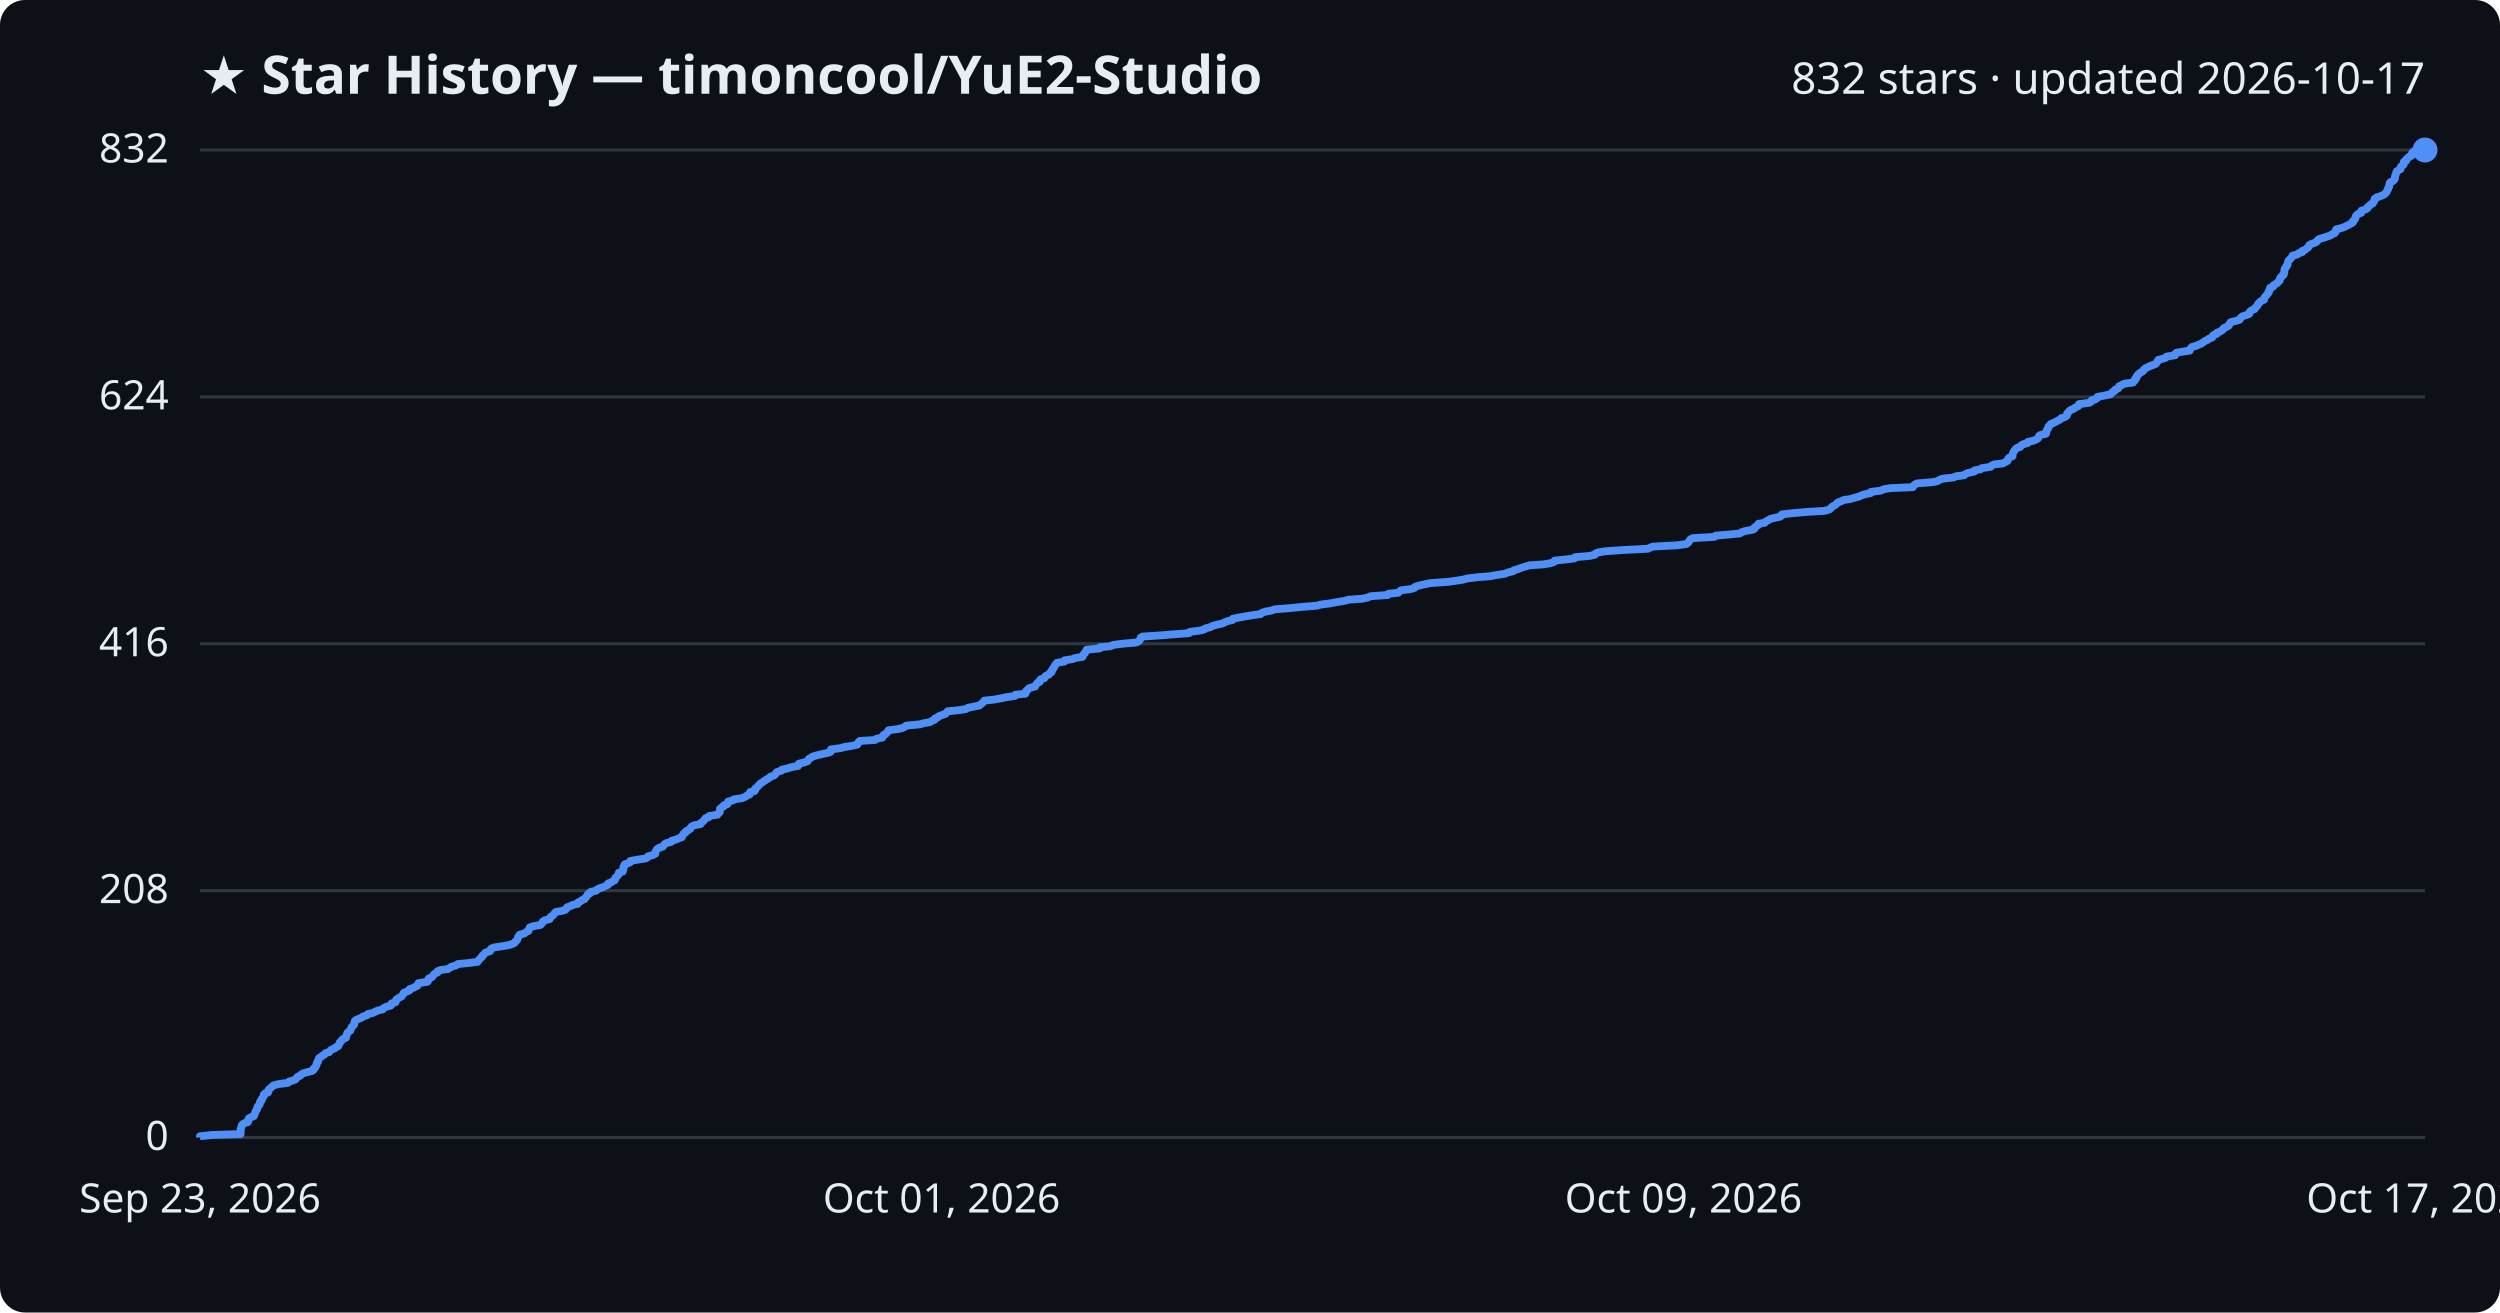
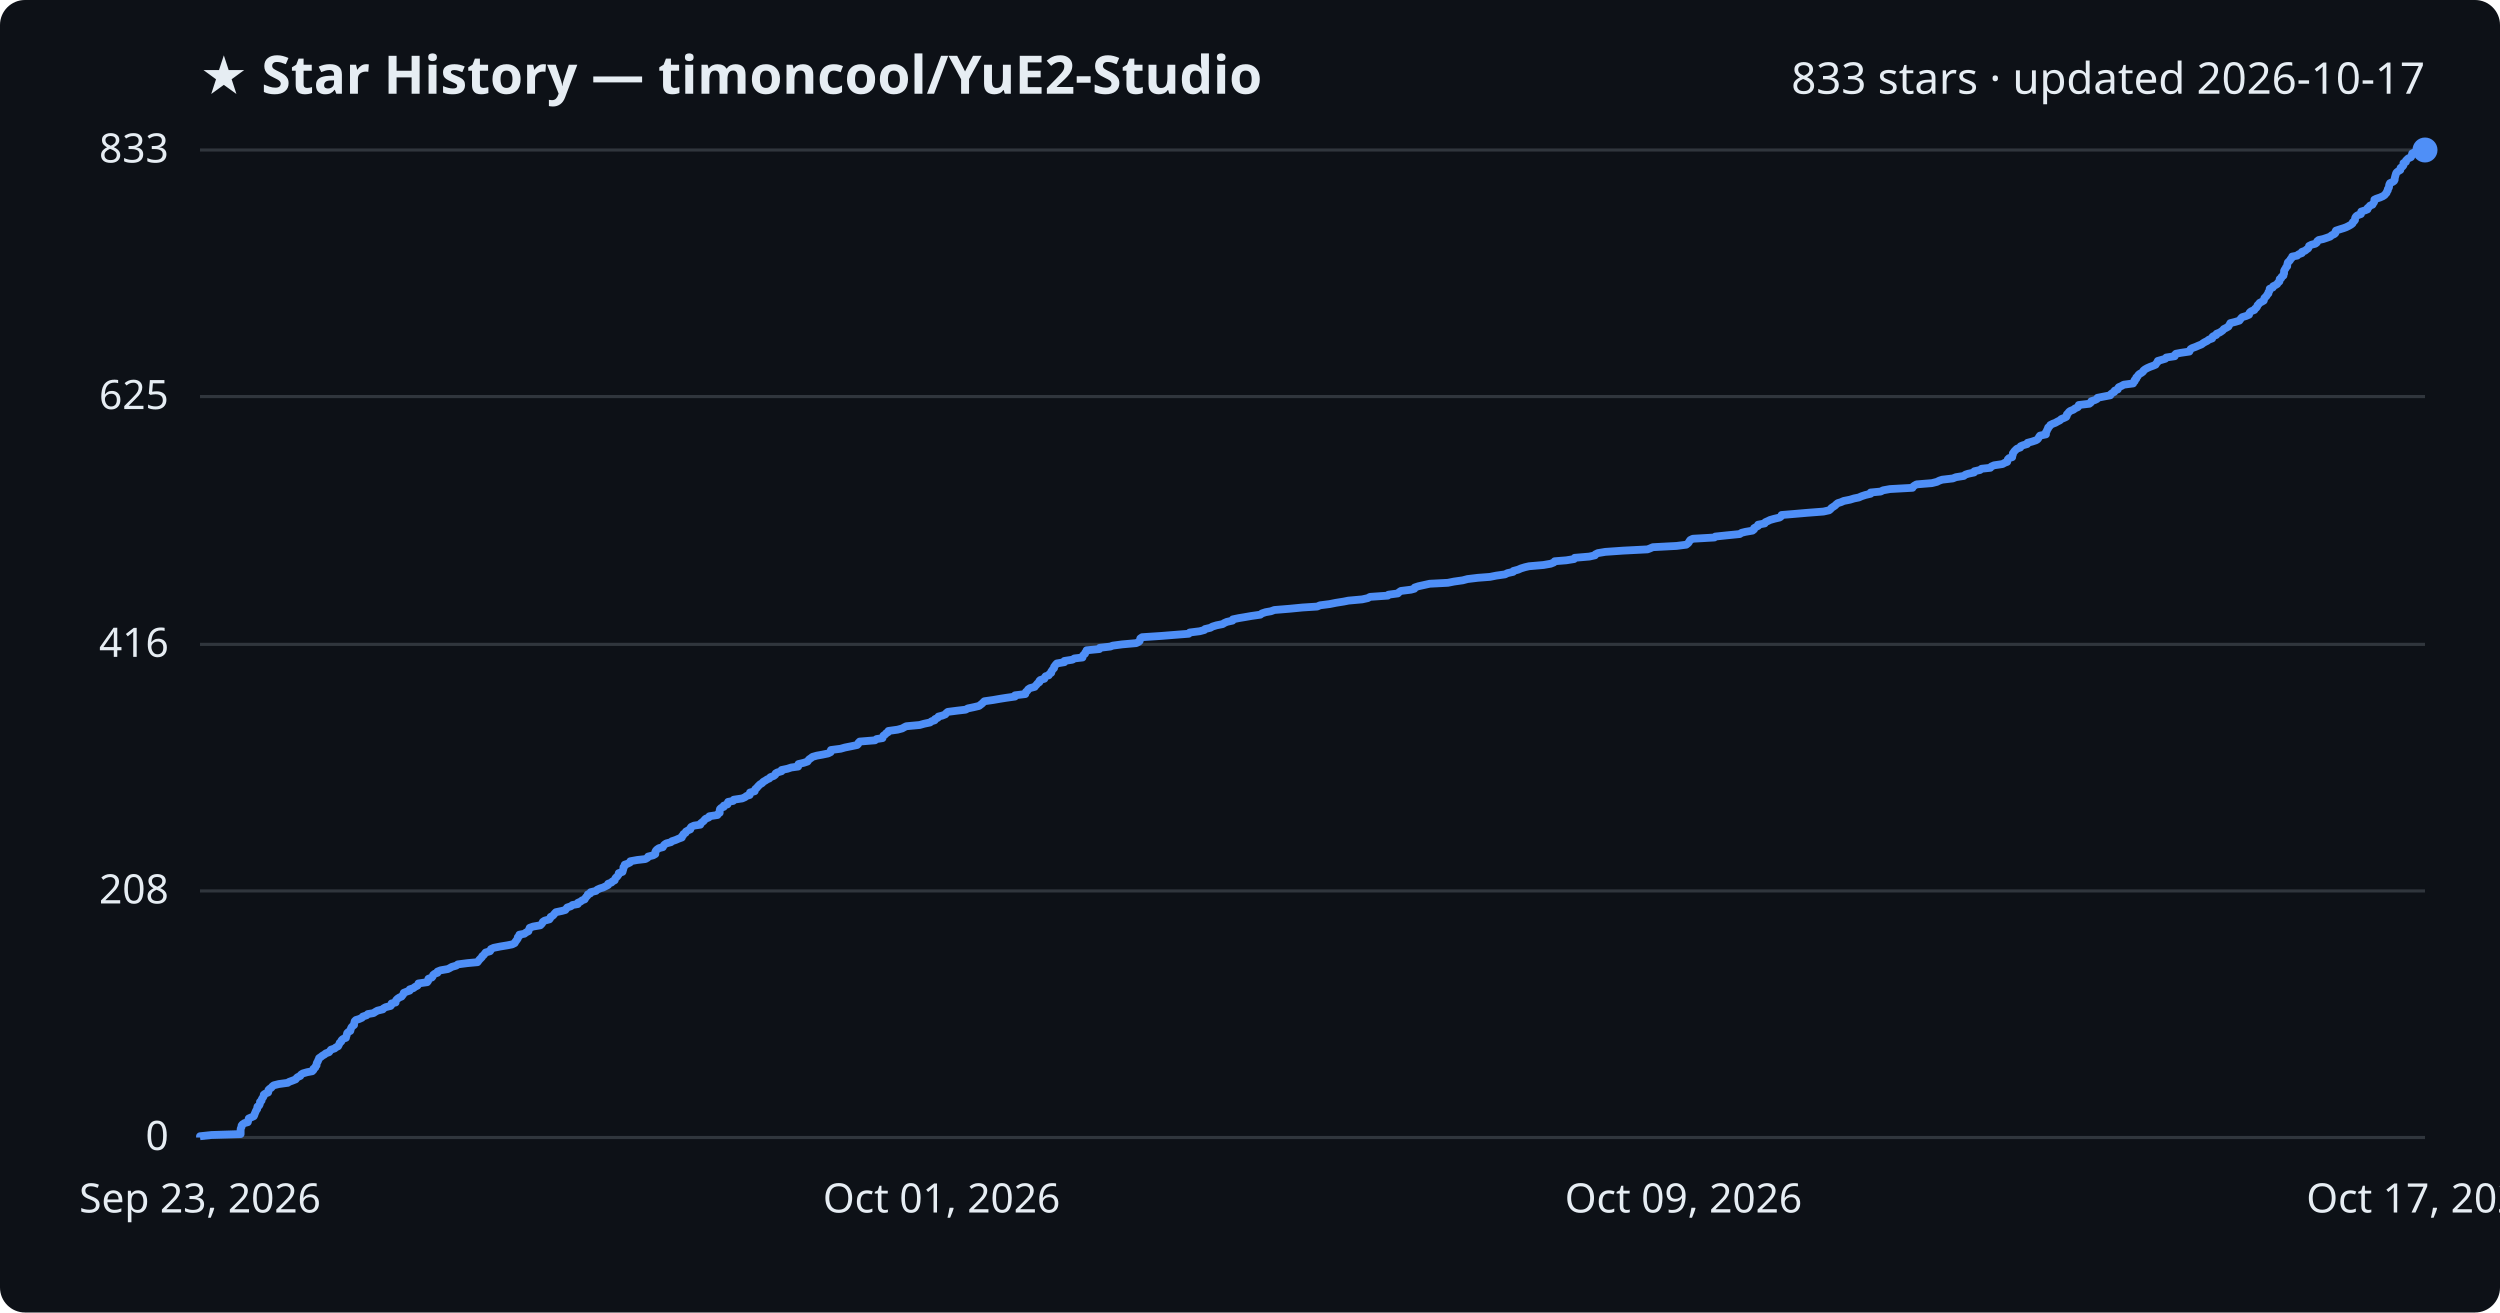
<svg xmlns="http://www.w3.org/2000/svg" viewBox="0 0 800 420" font-family="Segoe UI, sans-serif">
  <rect width="800" height="420" fill="#0d1117" rx="8" />
  <text x="64" y="30" fill="#e6edf3" font-size="17" font-weight="700">★ Star History — timoncool/YuE2-Studio</text>
-   <text x="776" y="30" fill="#e6edf3" font-size="14" text-anchor="end">832 stars · updated 2026-10-17</text>
+   <text x="776" y="30" fill="#e6edf3" font-size="14" text-anchor="end">833 stars · updated 2026-10-17</text>
  <line x1="64" y1="364.0" x2="776" y2="364.0" stroke="#30363d" stroke-width="1" />
  <text x="54" y="368.0" fill="#e6edf3" font-size="13" text-anchor="end">0</text>
-   <line x1="64" y1="285.0" x2="776" y2="285.0" stroke="#30363d" stroke-width="1" />
-   <text x="54" y="289.0" fill="#e6edf3" font-size="13" text-anchor="end">208</text>
-   <line x1="64" y1="206.0" x2="776" y2="206.0" stroke="#30363d" stroke-width="1" />
-   <text x="54" y="210.0" fill="#e6edf3" font-size="13" text-anchor="end">416</text>
-   <line x1="64" y1="127.0" x2="776" y2="127.0" stroke="#30363d" stroke-width="1" />
-   <text x="54" y="131.0" fill="#e6edf3" font-size="13" text-anchor="end">624</text>
+   <line x1="64" y1="285.1" x2="776" y2="285.1" stroke="#30363d" stroke-width="1" />
+   <text x="54" y="289.1" fill="#e6edf3" font-size="13" text-anchor="end">208</text>
+   <line x1="64" y1="206.2" x2="776" y2="206.2" stroke="#30363d" stroke-width="1" />
+   <text x="54" y="210.2" fill="#e6edf3" font-size="13" text-anchor="end">416</text>
+   <line x1="64" y1="126.9" x2="776" y2="126.9" stroke="#30363d" stroke-width="1" />
+   <text x="54" y="130.9" fill="#e6edf3" font-size="13" text-anchor="end">625</text>
  <line x1="64" y1="48.0" x2="776" y2="48.0" stroke="#30363d" stroke-width="1" />
-   <text x="54" y="52.0" fill="#e6edf3" font-size="13" text-anchor="end">832</text>
-   <path d="M64.0,364.0 L64.0,363.6 L67.7,363.2 L77.0,362.9 L77.0,362.5 L77.0,362.1 L77.0,361.7 L77.0,361.3 L77.1,361.0 L77.3,360.6 L77.3,360.2 L77.6,359.8 L78.2,359.4 L79.3,359.1 L79.5,358.7 L79.5,358.3 L79.6,357.9 L80.3,357.5 L81.2,357.2 L81.4,356.8 L81.5,356.4 L81.7,356.0 L81.8,355.6 L82.0,355.3 L82.3,354.9 L82.3,354.5 L82.4,354.1 L82.9,353.7 L83.1,353.4 L83.2,353.0 L83.2,352.6 L83.7,352.2 L83.7,351.8 L83.9,351.5 L84.2,351.1 L84.4,350.7 L84.4,350.3 L84.8,349.9 L85.8,349.6 L85.9,349.2 L85.9,348.8 L86.3,348.4 L86.8,348.0 L87.1,347.7 L87.6,347.3 L89.2,346.9 L92.2,346.5 L92.5,346.1 L93.6,345.8 L94.6,345.4 L94.9,345.0 L95.2,344.6 L96.1,344.2 L96.3,343.9 L96.9,343.5 L98.3,343.1 L99.9,342.7 L100.3,342.4 L100.3,342.0 L100.9,341.6 L101.0,341.2 L101.3,340.8 L101.3,340.5 L101.4,340.1 L101.8,339.7 L101.8,339.3 L102.0,338.9 L102.1,338.6 L102.7,338.2 L103.2,337.8 L103.9,337.4 L104.2,337.0 L105.3,336.7 L105.6,336.3 L106.0,335.9 L107.1,335.5 L107.4,335.1 L108.2,334.8 L108.4,334.4 L108.6,334.0 L108.7,333.6 L109.2,333.2 L109.3,332.9 L109.7,332.5 L110.7,332.1 L110.8,331.7 L110.9,331.3 L111.0,331.0 L111.1,330.6 L111.5,330.2 L112.1,329.8 L112.2,329.4 L112.4,329.1 L112.5,328.7 L112.9,328.3 L113.3,327.9 L113.4,327.5 L113.4,327.2 L113.5,326.8 L113.9,326.4 L114.9,326.0 L115.8,325.6 L116.1,325.3 L117.4,324.9 L117.7,324.5 L119.5,324.1 L120.1,323.7 L120.8,323.4 L122.5,323.0 L122.7,322.6 L123.5,322.2 L125.0,321.8 L125.3,321.5 L125.3,321.1 L126.6,320.7 L126.7,320.3 L126.8,319.9 L127.2,319.6 L127.8,319.2 L128.6,318.8 L128.8,318.4 L129.1,318.0 L129.2,317.7 L130.2,317.3 L131.1,316.9 L131.1,316.5 L132.3,316.1 L132.8,315.8 L133.6,315.4 L133.8,315.0 L133.9,314.6 L136.7,314.2 L137.0,313.9 L137.0,313.5 L137.2,313.1 L138.2,312.7 L138.5,312.3 L138.7,312.0 L139.1,311.6 L140.0,311.2 L140.0,310.8 L141.0,310.4 L143.3,310.1 L143.9,309.7 L144.6,309.3 L146.0,308.9 L146.5,308.5 L149.6,308.2 L152.8,307.8 L153.1,307.4 L153.4,307.0 L153.8,306.6 L154.2,306.3 L154.3,305.9 L154.8,305.5 L155.1,305.1 L155.4,304.8 L156.8,304.4 L157.0,304.0 L157.1,303.6 L158.0,303.2 L160.0,302.9 L162.5,302.5 L163.9,302.1 L164.7,301.7 L164.9,301.3 L165.3,301.0 L165.6,300.6 L165.7,300.2 L165.8,299.8 L166.2,299.4 L166.3,299.1 L167.8,298.7 L168.3,298.3 L169.1,297.9 L169.2,297.5 L169.4,297.2 L169.5,296.8 L170.6,296.4 L172.9,296.0 L173.3,295.6 L173.6,295.3 L173.7,294.9 L174.3,294.5 L175.9,294.1 L176.1,293.7 L176.2,293.4 L176.9,293.0 L177.2,292.6 L177.5,292.2 L177.9,291.8 L179.8,291.5 L181.0,291.1 L181.2,290.7 L181.5,290.3 L182.7,289.9 L183.2,289.6 L184.9,289.2 L184.9,288.8 L185.8,288.4 L186.3,288.0 L187.1,287.7 L187.3,287.3 L187.7,286.9 L188.0,286.5 L188.1,286.1 L188.9,285.8 L189.0,285.4 L190.8,285.0 L191.1,284.6 L192.0,284.2 L193.0,283.9 L193.8,283.5 L194.6,283.1 L194.6,282.7 L195.7,282.3 L196.0,282.0 L196.8,281.6 L196.8,281.2 L197.0,280.8 L197.5,280.4 L197.7,280.1 L198.0,279.7 L198.0,279.3 L199.3,278.9 L199.3,278.5 L199.5,278.2 L199.5,277.8 L199.5,277.4 L199.9,277.0 L199.9,276.6 L200.8,276.3 L201.7,275.9 L201.7,275.5 L204.0,275.1 L206.6,274.7 L207.2,274.4 L207.4,274.0 L209.0,273.6 L209.7,273.2 L209.7,272.8 L209.8,272.5 L210.0,272.1 L210.3,271.7 L210.9,271.3 L212.1,270.9 L212.3,270.6 L212.6,270.2 L213.2,269.8 L214.8,269.4 L215.0,269.0 L216.2,268.7 L217.1,268.3 L218.2,267.9 L218.3,267.5 L218.6,267.1 L218.7,266.8 L219.4,266.4 L219.5,266.0 L220.3,265.6 L220.9,265.2 L221.0,264.9 L221.3,264.5 L222.1,264.1 L224.2,263.7 L224.2,263.4 L224.8,263.0 L225.2,262.6 L225.5,262.2 L225.8,261.8 L226.8,261.5 L227.0,261.1 L229.6,260.7 L229.8,260.3 L230.3,259.9 L230.3,259.6 L230.4,259.2 L230.4,258.8 L230.9,258.4 L231.6,258.0 L231.6,257.7 L232.8,257.3 L232.9,256.9 L233.0,256.5 L234.6,256.1 L234.8,255.8 L237.5,255.4 L238.4,255.0 L239.0,254.6 L239.9,254.2 L240.0,253.9 L240.0,253.5 L241.5,253.1 L241.7,252.7 L241.7,252.3 L242.2,252.0 L242.5,251.6 L242.9,251.2 L243.2,250.8 L243.9,250.4 L244.3,250.1 L244.9,249.7 L245.5,249.3 L246.2,248.9 L246.6,248.5 L247.6,248.2 L248.1,247.8 L248.3,247.4 L248.7,247.0 L250.1,246.6 L250.2,246.3 L252.0,245.9 L253.2,245.5 L255.4,245.1 L255.5,244.7 L255.6,244.4 L257.2,244.0 L258.4,243.6 L258.6,243.2 L258.9,242.8 L259.5,242.5 L260.0,242.1 L261.4,241.7 L263.1,241.3 L265.0,240.9 L265.8,240.6 L265.9,240.2 L265.9,239.8 L269.0,239.4 L270.4,239.0 L272.5,238.7 L274.3,238.3 L274.6,237.9 L274.7,237.5 L275.1,237.1 L280.0,236.8 L280.5,236.4 L282.4,236.0 L282.5,235.6 L282.7,235.2 L283.4,234.9 L283.7,234.5 L284.2,234.1 L284.3,233.7 L287.3,233.3 L288.7,233.0 L289.5,232.6 L290.0,232.2 L294.3,231.8 L295.7,231.4 L297.6,231.1 L298.2,230.7 L299.1,230.3 L299.2,229.9 L300.2,229.5 L300.4,229.2 L301.5,228.8 L302.6,228.4 L302.9,228.0 L303.3,227.6 L306.5,227.3 L309.1,226.9 L309.7,226.5 L311.7,226.1 L313.3,225.8 L313.8,225.4 L314.3,225.0 L314.7,224.6 L315.0,224.2 L317.9,223.9 L320.2,223.5 L322.0,223.1 L324.8,222.7 L324.9,222.3 L328.1,222.0 L328.3,221.6 L328.3,221.2 L328.8,220.8 L329.1,220.4 L329.6,220.1 L331.2,219.7 L331.4,219.3 L331.7,218.9 L332.0,218.5 L332.7,218.2 L332.7,217.8 L333.0,217.4 L334.2,217.0 L334.4,216.6 L334.6,216.3 L335.6,215.9 L335.8,215.5 L336.5,215.1 L336.5,214.7 L336.8,214.4 L336.9,214.0 L337.3,213.6 L337.4,213.2 L337.7,212.8 L337.9,212.5 L338.2,212.1 L340.6,211.7 L340.7,211.3 L343.3,210.9 L343.9,210.6 L346.4,210.2 L346.5,209.8 L346.7,209.4 L347.2,209.0 L347.3,208.7 L347.6,208.3 L347.7,207.9 L351.9,207.5 L351.9,207.1 L355.4,206.8 L356.1,206.4 L359.1,206.0 L363.6,205.6 L364.4,205.2 L364.7,204.9 L364.9,204.5 L365.0,204.1 L365.6,203.7 L371.7,203.3 L375.3,203.0 L380.5,202.6 L380.7,202.2 L383.9,201.8 L385.4,201.4 L385.7,201.1 L387.3,200.7 L388.0,200.3 L389.4,199.9 L391.3,199.5 L391.7,199.2 L392.7,198.8 L394.4,198.4 L394.5,198.0 L396.5,197.6 L398.2,197.3 L400.5,196.9 L403.4,196.5 L403.8,196.1 L405.0,195.7 L406.8,195.4 L407.8,195.0 L412.7,194.6 L416.8,194.2 L421.6,193.8 L422.4,193.5 L425.5,193.1 L427.6,192.7 L430.1,192.3 L431.6,191.9 L435.9,191.6 L437.7,191.2 L438.5,190.8 L444.1,190.4 L444.3,190.0 L447.4,189.7 L447.8,189.3 L448.3,188.9 L451.5,188.5 L452.7,188.1 L452.8,187.8 L454.0,187.4 L455.8,187.0 L457.6,186.6 L463.3,186.2 L465.4,185.9 L468.1,185.5 L469.6,185.1 L472.9,184.7 L476.8,184.4 L478.9,184.0 L481.6,183.6 L482.5,183.2 L484.2,182.8 L484.4,182.5 L485.8,182.1 L486.8,181.7 L488.1,181.3 L489.4,180.9 L493.9,180.6 L496.3,180.2 L497.3,179.8 L497.5,179.4 L501.3,179.0 L503.8,178.7 L504.0,178.3 L508.7,177.9 L510.4,177.5 L510.6,177.1 L511.3,176.8 L513.7,176.4 L519.5,176.0 L527.3,175.6 L528.1,175.2 L529.0,174.9 L536.6,174.5 L539.6,174.1 L540.2,173.7 L540.4,173.3 L540.7,173.0 L540.9,172.6 L541.7,172.2 L548.6,171.8 L549.0,171.4 L552.7,171.1 L556.8,170.7 L557.3,170.3 L558.6,169.9 L560.9,169.5 L561.4,169.2 L561.4,168.8 L562.0,168.4 L562.7,168.0 L562.7,167.6 L564.7,167.3 L565.0,166.9 L565.8,166.5 L566.4,166.1 L567.9,165.7 L569.5,165.4 L570.1,165.0 L570.2,164.6 L573.8,164.2 L578.4,163.8 L583.6,163.5 L585.3,163.1 L585.8,162.7 L586.1,162.3 L586.7,161.9 L587.3,161.6 L587.7,161.2 L588.1,160.8 L589.2,160.4 L590.0,160.0 L592.1,159.7 L593.4,159.3 L594.9,158.9 L595.7,158.5 L597.0,158.1 L598.6,157.8 L598.7,157.4 L601.9,157.0 L602.7,156.6 L604.9,156.2 L612.1,155.9 L612.3,155.5 L612.7,155.1 L613.4,154.7 L618.3,154.3 L619.9,154.0 L620.6,153.6 L621.5,153.2 L625.0,152.8 L626.0,152.4 L628.5,152.1 L628.9,151.7 L629.9,151.3 L631.8,150.9 L631.9,150.5 L633.7,150.2 L634.2,149.8 L637.0,149.4 L637.3,149.0 L638.2,148.6 L640.9,148.3 L641.6,147.9 L642.4,147.5 L642.5,147.1 L642.6,146.8 L643.0,146.4 L644.0,146.0 L644.0,145.6 L644.1,145.2 L644.2,144.9 L644.4,144.5 L644.7,144.1 L645.0,143.7 L645.5,143.3 L646.5,143.0 L646.7,142.6 L647.3,142.2 L648.8,141.8 L648.9,141.4 L650.4,141.1 L651.5,140.7 L652.1,140.3 L652.4,139.9 L652.5,139.5 L652.9,139.2 L654.7,138.8 L654.8,138.4 L654.8,138.0 L655.1,137.6 L655.2,137.3 L655.5,136.9 L655.5,136.5 L656.0,136.1 L656.2,135.7 L657.0,135.4 L657.8,135.0 L658.5,134.6 L659.3,134.2 L659.6,133.8 L660.7,133.5 L661.3,133.1 L661.5,132.7 L661.5,132.3 L661.9,131.9 L662.1,131.6 L662.6,131.2 L663.6,130.8 L664.1,130.4 L665.0,130.0 L665.3,129.7 L665.3,129.3 L668.6,128.9 L669.2,128.5 L669.3,128.1 L670.5,127.8 L671.1,127.4 L671.2,127.0 L673.3,126.6 L675.3,126.2 L675.6,125.9 L675.9,125.5 L676.7,125.1 L676.8,124.7 L677.8,124.3 L677.9,124.0 L678.1,123.6 L679.0,123.2 L679.7,122.8 L682.6,122.4 L682.7,122.1 L683.2,121.7 L683.2,121.3 L683.7,120.9 L683.7,120.5 L684.0,120.2 L684.2,119.8 L684.7,119.4 L685.4,119.0 L685.9,118.6 L686.0,118.3 L686.5,117.9 L687.2,117.5 L688.1,117.1 L689.2,116.7 L689.9,116.4 L690.1,116.0 L690.5,115.6 L690.6,115.2 L692.0,114.8 L693.0,114.5 L693.3,114.1 L696.0,113.7 L696.0,113.3 L696.4,112.9 L698.0,112.6 L700.7,112.2 L700.8,111.8 L701.1,111.4 L701.5,111.0 L702.7,110.7 L703.6,110.3 L704.5,109.9 L705.1,109.5 L705.6,109.1 L706.4,108.8 L706.8,108.4 L707.9,108.0 L708.0,107.6 L708.3,107.2 L709.3,106.9 L709.4,106.5 L710.4,106.1 L711.0,105.7 L711.4,105.4 L711.6,105.0 L712.5,104.6 L713.2,104.2 L713.4,103.8 L713.5,103.5 L713.8,103.1 L715.4,102.7 L716.7,102.3 L716.9,101.9 L717.1,101.6 L717.6,101.2 L718.9,100.8 L719.8,100.4 L719.8,100.0 L720.0,99.7 L720.5,99.3 L721.5,98.9 L721.7,98.5 L722.1,98.1 L722.4,97.8 L722.5,97.4 L722.9,97.0 L723.2,96.6 L723.8,96.2 L724.5,95.9 L724.5,95.5 L724.7,95.1 L725.1,94.7 L725.4,94.3 L725.6,94.0 L726.0,93.6 L726.0,93.2 L726.3,92.8 L726.4,92.4 L726.4,92.1 L727.4,91.7 L727.5,91.3 L728.2,90.9 L728.8,90.5 L729.0,90.2 L729.5,89.8 L729.6,89.4 L729.6,89.0 L730.1,88.6 L730.2,88.3 L730.8,87.9 L730.8,87.5 L731.0,87.1 L731.0,86.7 L731.0,86.4 L731.1,86.0 L731.5,85.6 L731.6,85.2 L732.0,84.8 L732.0,84.5 L732.1,84.1 L732.2,83.7 L732.4,83.3 L732.9,82.9 L733.1,82.6 L733.5,82.2 L733.6,81.8 L735.2,81.4 L735.6,81.0 L736.7,80.7 L736.7,80.3 L737.7,79.9 L738.1,79.5 L738.7,79.1 L738.9,78.8 L739.0,78.4 L739.8,78.0 L741.0,77.6 L741.5,77.2 L741.6,76.9 L742.1,76.5 L743.5,76.1 L744.7,75.7 L745.8,75.3 L746.2,75.0 L747.1,74.6 L747.4,74.2 L747.4,73.8 L747.6,73.4 L748.8,73.1 L750.1,72.7 L750.9,72.3 L751.7,71.9 L752.4,71.5 L752.9,71.2 L752.9,70.8 L753.4,70.4 L753.7,70.0 L753.7,69.6 L753.8,69.3 L754.1,68.9 L754.5,68.5 L755.6,68.1 L755.6,67.8 L755.7,67.4 L757.0,67.0 L757.6,66.6 L757.7,66.2 L758.2,65.9 L758.5,65.5 L759.3,65.1 L759.4,64.7 L759.8,64.3 L759.9,64.0 L759.9,63.6 L760.5,63.2 L761.7,62.8 L762.6,62.4 L763.1,62.1 L763.5,61.7 L763.8,61.3 L763.9,60.9 L764.2,60.5 L764.2,60.2 L764.5,59.8 L764.6,59.4 L764.6,59.0 L764.7,58.6 L764.9,58.3 L765.8,57.9 L766.2,57.5 L766.4,57.1 L766.4,56.7 L766.4,56.4 L766.6,56.0 L766.7,55.6 L766.8,55.2 L767.0,54.8 L767.5,54.5 L768.2,54.1 L768.2,53.7 L768.3,53.3 L768.9,52.9 L769.2,52.6 L769.2,52.2 L769.2,51.8 L770.0,51.4 L770.0,51.0 L770.4,50.7 L770.7,50.3 L771.6,49.9 L771.8,49.5 L771.8,49.1 L772.0,48.8 L772.5,48.4 L776.0,48.0 L776.0,48.0" fill="none" stroke="#4f8ff7" stroke-width="2.5" stroke-linejoin="round" />
+   <text x="54" y="52.0" fill="#e6edf3" font-size="13" text-anchor="end">833</text>
+   <path d="M64.0,364.0 L64.0,363.6 L67.7,363.2 L77.0,362.9 L77.0,362.5 L77.0,362.1 L77.0,361.7 L77.0,361.3 L77.1,361.0 L77.3,360.6 L77.3,360.2 L77.6,359.8 L78.2,359.4 L79.3,359.1 L79.4,358.7 L79.5,358.3 L79.6,357.9 L80.3,357.6 L81.2,357.2 L81.4,356.8 L81.5,356.4 L81.7,356.0 L81.8,355.7 L82.0,355.3 L82.3,354.9 L82.3,354.5 L82.4,354.1 L82.9,353.8 L83.1,353.4 L83.2,353.0 L83.2,352.6 L83.7,352.2 L83.7,351.9 L83.9,351.5 L84.2,351.1 L84.4,350.7 L84.4,350.3 L84.8,350.0 L85.8,349.6 L85.9,349.2 L85.9,348.8 L86.3,348.4 L86.8,348.1 L87.1,347.7 L87.6,347.3 L89.2,346.9 L92.1,346.5 L92.5,346.2 L93.6,345.8 L94.6,345.4 L94.9,345.0 L95.2,344.7 L96.1,344.3 L96.3,343.9 L96.9,343.5 L98.3,343.1 L99.9,342.8 L100.3,342.4 L100.3,342.0 L100.9,341.6 L101.0,341.2 L101.3,340.9 L101.3,340.5 L101.4,340.1 L101.7,339.7 L101.8,339.3 L102.0,339.0 L102.1,338.6 L102.7,338.2 L103.2,337.8 L103.9,337.4 L104.2,337.1 L105.3,336.7 L105.6,336.3 L105.9,335.9 L107.1,335.5 L107.4,335.2 L108.2,334.8 L108.4,334.4 L108.6,334.0 L108.7,333.7 L109.2,333.3 L109.3,332.9 L109.7,332.5 L110.7,332.1 L110.7,331.8 L110.9,331.4 L111.0,331.0 L111.1,330.6 L111.5,330.2 L112.1,329.9 L112.2,329.5 L112.3,329.1 L112.5,328.7 L112.9,328.3 L113.3,328.0 L113.3,327.6 L113.4,327.2 L113.5,326.8 L113.9,326.4 L114.9,326.1 L115.8,325.7 L116.1,325.3 L117.3,324.9 L117.7,324.5 L119.5,324.2 L120.1,323.8 L120.8,323.4 L122.5,323.0 L122.7,322.7 L123.4,322.3 L125.0,321.9 L125.3,321.5 L125.3,321.1 L126.6,320.8 L126.6,320.4 L126.8,320.0 L127.2,319.6 L127.8,319.2 L128.5,318.9 L128.8,318.5 L129.1,318.1 L129.2,317.7 L130.2,317.3 L131.1,317.0 L131.1,316.6 L132.3,316.2 L132.8,315.8 L133.6,315.4 L133.8,315.1 L133.9,314.7 L136.7,314.3 L137.0,313.9 L137.0,313.5 L137.1,313.2 L138.2,312.8 L138.5,312.4 L138.6,312.0 L139.1,311.6 L140.0,311.3 L140.0,310.9 L141.0,310.5 L143.3,310.1 L143.9,309.8 L144.6,309.4 L146.0,309.0 L146.5,308.6 L149.6,308.2 L152.8,307.9 L153.1,307.5 L153.4,307.1 L153.8,306.7 L154.2,306.3 L154.3,306.0 L154.8,305.6 L155.1,305.2 L155.4,304.8 L156.8,304.4 L157.0,304.1 L157.1,303.7 L158.0,303.3 L160.0,302.9 L162.4,302.5 L163.9,302.2 L164.7,301.8 L164.9,301.4 L165.2,301.0 L165.5,300.6 L165.7,300.3 L165.7,299.9 L166.2,299.5 L166.2,299.1 L167.8,298.8 L168.3,298.4 L169.1,298.0 L169.2,297.6 L169.4,297.2 L169.5,296.9 L170.6,296.5 L172.9,296.1 L173.3,295.7 L173.6,295.3 L173.7,295.0 L174.3,294.6 L175.8,294.2 L176.1,293.8 L176.2,293.4 L176.8,293.1 L177.2,292.7 L177.5,292.3 L177.9,291.9 L179.8,291.5 L180.9,291.2 L181.2,290.8 L181.5,290.4 L182.7,290.0 L183.2,289.6 L184.9,289.3 L184.9,288.9 L185.8,288.5 L186.3,288.1 L187.1,287.8 L187.3,287.4 L187.6,287.0 L188.0,286.6 L188.1,286.2 L188.9,285.9 L189.0,285.5 L190.7,285.1 L191.1,284.7 L192.0,284.3 L193.0,284.0 L193.8,283.6 L194.6,283.2 L194.6,282.8 L195.7,282.4 L195.9,282.1 L196.7,281.7 L196.8,281.3 L197.0,280.9 L197.5,280.5 L197.7,280.2 L198.0,279.8 L198.0,279.4 L199.2,279.0 L199.3,278.6 L199.4,278.3 L199.5,277.9 L199.5,277.5 L199.9,277.1 L199.9,276.7 L200.8,276.4 L201.6,276.0 L201.7,275.6 L203.9,275.2 L206.5,274.9 L207.2,274.5 L207.4,274.1 L209.0,273.7 L209.7,273.3 L209.7,273.0 L209.7,272.6 L209.9,272.2 L210.3,271.8 L210.9,271.4 L212.1,271.1 L212.3,270.7 L212.6,270.3 L213.2,269.9 L214.7,269.5 L215.0,269.2 L216.2,268.8 L217.1,268.4 L218.2,268.0 L218.2,267.6 L218.6,267.3 L218.7,266.9 L219.4,266.5 L219.5,266.1 L220.2,265.7 L220.9,265.4 L220.9,265.0 L221.2,264.6 L222.1,264.2 L224.1,263.9 L224.2,263.5 L224.7,263.1 L225.2,262.7 L225.5,262.3 L225.8,262.0 L226.8,261.6 L227.0,261.2 L229.6,260.8 L229.8,260.4 L230.3,260.1 L230.3,259.7 L230.3,259.3 L230.4,258.9 L230.8,258.5 L231.6,258.2 L231.6,257.8 L232.8,257.4 L232.8,257.0 L233.0,256.6 L234.6,256.3 L234.8,255.9 L237.5,255.5 L238.4,255.1 L238.9,254.7 L239.9,254.4 L240.0,254.0 L240.0,253.6 L241.5,253.2 L241.6,252.8 L241.7,252.5 L242.2,252.1 L242.5,251.7 L242.9,251.3 L243.2,251.0 L243.9,250.6 L244.2,250.2 L244.9,249.8 L245.5,249.4 L246.2,249.1 L246.5,248.7 L247.6,248.3 L248.1,247.9 L248.2,247.5 L248.7,247.2 L250.1,246.8 L250.1,246.4 L252.0,246.0 L253.2,245.6 L255.4,245.3 L255.5,244.9 L255.5,244.5 L257.2,244.1 L258.4,243.7 L258.6,243.4 L258.9,243.0 L259.5,242.6 L260.0,242.2 L261.4,241.8 L263.1,241.5 L265.0,241.1 L265.8,240.7 L265.8,240.3 L265.9,240.0 L269.0,239.6 L270.4,239.2 L272.4,238.8 L274.3,238.4 L274.6,238.1 L274.7,237.7 L275.1,237.3 L280.0,236.9 L280.5,236.5 L282.4,236.2 L282.5,235.8 L282.7,235.4 L283.3,235.0 L283.6,234.6 L284.2,234.3 L284.3,233.9 L287.2,233.5 L288.7,233.1 L289.4,232.7 L290.0,232.4 L294.3,232.0 L295.7,231.6 L297.6,231.2 L298.1,230.8 L299.1,230.5 L299.2,230.1 L300.1,229.7 L300.3,229.3 L301.5,229.0 L302.5,228.6 L302.8,228.2 L303.3,227.8 L306.4,227.4 L309.0,227.1 L309.7,226.7 L311.6,226.3 L313.3,225.9 L313.8,225.5 L314.2,225.2 L314.6,224.8 L315.0,224.4 L317.8,224.0 L320.1,223.6 L322.0,223.3 L324.8,222.9 L324.8,222.5 L328.1,222.1 L328.2,221.7 L328.3,221.4 L328.8,221.0 L329.0,220.6 L329.6,220.2 L331.1,219.8 L331.3,219.5 L331.7,219.1 L332.0,218.7 L332.6,218.3 L332.6,217.9 L332.9,217.6 L334.2,217.2 L334.3,216.8 L334.6,216.4 L335.6,216.1 L335.8,215.7 L336.4,215.3 L336.4,214.9 L336.7,214.5 L336.9,214.2 L337.3,213.8 L337.3,213.4 L337.6,213.0 L337.9,212.6 L338.2,212.3 L340.6,211.9 L340.6,211.5 L343.2,211.1 L343.8,210.7 L346.4,210.4 L346.4,210.0 L346.7,209.6 L347.2,209.2 L347.3,208.8 L347.6,208.5 L347.7,208.1 L351.8,207.7 L351.9,207.3 L355.3,206.9 L356.1,206.6 L359.1,206.2 L363.6,205.8 L364.4,205.4 L364.7,205.1 L364.8,204.7 L364.9,204.3 L365.5,203.9 L371.6,203.5 L375.3,203.2 L380.4,202.8 L380.7,202.4 L383.9,202.0 L385.4,201.6 L385.6,201.3 L387.3,200.9 L388.0,200.5 L389.3,200.1 L391.3,199.7 L391.7,199.4 L392.6,199.0 L394.4,198.6 L394.5,198.2 L396.4,197.8 L398.2,197.5 L400.5,197.1 L403.3,196.7 L403.8,196.3 L405.0,195.9 L406.7,195.6 L407.8,195.2 L412.7,194.8 L416.8,194.4 L421.5,194.1 L422.4,193.7 L425.5,193.3 L427.5,192.9 L430.0,192.5 L431.5,192.2 L435.9,191.8 L437.7,191.4 L438.4,191.0 L444.1,190.6 L444.3,190.3 L447.3,189.9 L447.7,189.5 L448.3,189.1 L451.5,188.7 L452.6,188.4 L452.7,188.0 L453.9,187.6 L455.7,187.2 L457.5,186.8 L463.3,186.5 L465.3,186.1 L468.1,185.7 L469.6,185.3 L472.9,184.9 L476.8,184.6 L478.8,184.2 L481.6,183.8 L482.4,183.4 L484.2,183.0 L484.3,182.7 L485.8,182.3 L486.7,181.9 L488.0,181.5 L489.3,181.2 L493.9,180.8 L496.2,180.4 L497.2,180.0 L497.5,179.6 L501.2,179.3 L503.7,178.9 L503.9,178.5 L508.6,178.1 L510.4,177.7 L510.5,177.4 L511.3,177.0 L513.7,176.6 L519.4,176.2 L527.2,175.8 L528.0,175.5 L528.9,175.1 L536.5,174.7 L539.6,174.3 L540.1,173.9 L540.4,173.6 L540.6,173.2 L540.9,172.8 L541.7,172.4 L548.6,172.0 L548.9,171.7 L552.7,171.3 L556.7,170.9 L557.3,170.5 L558.5,170.2 L560.8,169.8 L561.3,169.4 L561.3,169.0 L562.0,168.6 L562.6,168.3 L562.6,167.9 L564.7,167.5 L564.9,167.1 L565.8,166.7 L566.4,166.4 L567.8,166.0 L569.5,165.6 L570.0,165.2 L570.1,164.8 L573.7,164.5 L578.3,164.1 L583.5,163.7 L585.3,163.3 L585.8,162.9 L586.0,162.6 L586.6,162.2 L587.2,161.8 L587.6,161.4 L588.1,161.0 L589.1,160.7 L590.0,160.3 L592.0,159.9 L593.3,159.5 L594.8,159.2 L595.7,158.8 L596.9,158.4 L598.6,158.0 L598.6,157.6 L601.8,157.3 L602.6,156.9 L604.8,156.5 L612.0,156.1 L612.2,155.7 L612.6,155.4 L613.3,155.0 L618.2,154.6 L619.8,154.2 L620.6,153.8 L621.5,153.5 L624.9,153.1 L625.9,152.7 L628.4,152.3 L628.9,151.9 L629.8,151.6 L631.7,151.2 L631.8,150.8 L633.6,150.4 L634.1,150.0 L636.9,149.7 L637.2,149.3 L638.1,148.9 L640.8,148.5 L641.5,148.1 L642.3,147.8 L642.4,147.4 L642.5,147.0 L642.9,146.6 L643.9,146.3 L643.9,145.9 L644.1,145.5 L644.1,145.1 L644.4,144.7 L644.6,144.4 L645.0,144.0 L645.4,143.6 L646.5,143.2 L646.6,142.8 L647.3,142.5 L648.7,142.1 L648.8,141.7 L650.3,141.3 L651.5,140.9 L652.0,140.6 L652.3,140.2 L652.5,139.8 L652.8,139.4 L654.7,139.0 L654.7,138.7 L654.7,138.3 L655.0,137.9 L655.1,137.5 L655.4,137.1 L655.4,136.8 L655.9,136.4 L656.1,136.0 L656.9,135.6 L657.7,135.3 L658.4,134.9 L659.2,134.5 L659.6,134.1 L660.6,133.7 L661.2,133.4 L661.4,133.0 L661.4,132.6 L661.8,132.2 L662.1,131.8 L662.5,131.5 L663.5,131.1 L664.0,130.7 L664.9,130.3 L665.2,129.9 L665.2,129.6 L668.6,129.2 L669.1,128.8 L669.2,128.4 L670.4,128.0 L671.0,127.7 L671.2,127.3 L673.2,126.9 L675.3,126.5 L675.5,126.1 L675.9,125.8 L676.6,125.4 L676.7,125.0 L677.7,124.6 L677.8,124.2 L678.0,123.9 L678.9,123.5 L679.6,123.1 L682.6,122.7 L682.6,122.4 L683.1,122.0 L683.1,121.6 L683.6,121.2 L683.6,120.8 L684.0,120.5 L684.2,120.1 L684.6,119.7 L685.3,119.3 L685.8,118.9 L685.9,118.6 L686.4,118.2 L687.1,117.8 L688.0,117.4 L689.1,117.0 L689.8,116.7 L690.0,116.3 L690.4,115.9 L690.5,115.5 L691.9,115.1 L692.9,114.8 L693.2,114.4 L695.9,114.0 L695.9,113.6 L696.3,113.2 L697.9,112.9 L700.6,112.5 L700.8,112.1 L701.0,111.7 L701.5,111.4 L702.6,111.0 L703.5,110.6 L704.5,110.2 L705.0,109.8 L705.5,109.5 L706.3,109.1 L706.8,108.7 L707.9,108.3 L707.9,107.9 L708.2,107.6 L709.2,107.2 L709.3,106.8 L710.3,106.4 L710.9,106.0 L711.3,105.7 L711.6,105.3 L712.4,104.9 L713.1,104.5 L713.3,104.1 L713.5,103.8 L713.7,103.4 L715.3,103.0 L716.6,102.6 L716.9,102.2 L717.1,101.9 L717.5,101.5 L718.8,101.1 L719.7,100.7 L719.7,100.4 L719.9,100.0 L720.4,99.6 L721.4,99.2 L721.6,98.8 L722.0,98.5 L722.3,98.1 L722.4,97.7 L722.8,97.3 L723.1,96.9 L723.7,96.6 L724.4,96.2 L724.5,95.8 L724.6,95.4 L725.0,95.0 L725.3,94.7 L725.5,94.3 L725.9,93.9 L725.9,93.5 L726.2,93.1 L726.3,92.8 L726.3,92.4 L727.3,92.0 L727.4,91.6 L728.2,91.2 L728.7,90.9 L728.9,90.5 L729.4,90.1 L729.5,89.7 L729.5,89.3 L730.0,89.0 L730.1,88.6 L730.7,88.2 L730.7,87.8 L730.9,87.5 L730.9,87.1 L730.9,86.7 L731.1,86.3 L731.4,85.9 L731.5,85.6 L731.9,85.2 L731.9,84.8 L732.0,84.4 L732.1,84.0 L732.4,83.7 L732.8,83.3 L733.0,82.9 L733.4,82.5 L733.5,82.1 L735.1,81.8 L735.5,81.4 L736.6,81.0 L736.6,80.6 L737.7,80.2 L738.0,79.9 L738.6,79.5 L738.8,79.1 L738.9,78.7 L739.7,78.3 L740.9,78.0 L741.4,77.6 L741.5,77.2 L742.0,76.8 L743.4,76.5 L744.6,76.1 L745.7,75.7 L746.1,75.3 L747.0,74.9 L747.3,74.6 L747.3,74.2 L747.5,73.8 L748.7,73.4 L750.0,73.0 L750.8,72.7 L751.6,72.3 L752.3,71.9 L752.8,71.5 L752.9,71.1 L753.3,70.8 L753.6,70.4 L753.6,70.0 L753.7,69.6 L754.0,69.2 L754.4,68.9 L755.5,68.5 L755.5,68.1 L755.6,67.7 L756.9,67.3 L757.6,67.0 L757.6,66.6 L758.1,66.2 L758.4,65.8 L759.2,65.5 L759.4,65.1 L759.7,64.7 L759.8,64.3 L759.8,63.9 L760.4,63.6 L761.6,63.2 L762.5,62.8 L763.1,62.4 L763.4,62.0 L763.7,61.7 L763.8,61.3 L764.1,60.9 L764.1,60.5 L764.4,60.1 L764.5,59.8 L764.5,59.4 L764.6,59.0 L764.8,58.6 L765.7,58.2 L766.1,57.9 L766.3,57.5 L766.3,57.1 L766.4,56.7 L766.5,56.3 L766.6,56.0 L766.7,55.6 L766.9,55.2 L767.4,54.8 L768.1,54.4 L768.1,54.1 L768.2,53.7 L768.8,53.3 L769.1,52.9 L769.1,52.6 L769.1,52.2 L769.9,51.8 L769.9,51.4 L770.3,51.0 L770.6,50.7 L771.5,50.3 L771.7,49.9 L771.8,49.5 L771.9,49.1 L772.5,48.8 L775.9,48.4 L776.0,48.0 L776.0,48.0" fill="none" stroke="#4f8ff7" stroke-width="2.5" stroke-linejoin="round" />
  <circle cx="776.0" cy="48.0" r="4" fill="#4f8ff7" />
  <text x="64.0" y="388" fill="#e6edf3" font-size="13" text-anchor="middle">Sep 23, 2026</text>
  <text x="301.3" y="388" fill="#e6edf3" font-size="13" text-anchor="middle">Oct 01, 2026</text>
  <text x="538.7" y="388" fill="#e6edf3" font-size="13" text-anchor="middle">Oct 09, 2026</text>
  <text x="776.0" y="388" fill="#e6edf3" font-size="13" text-anchor="middle">Oct 17, 2026</text>
</svg>
